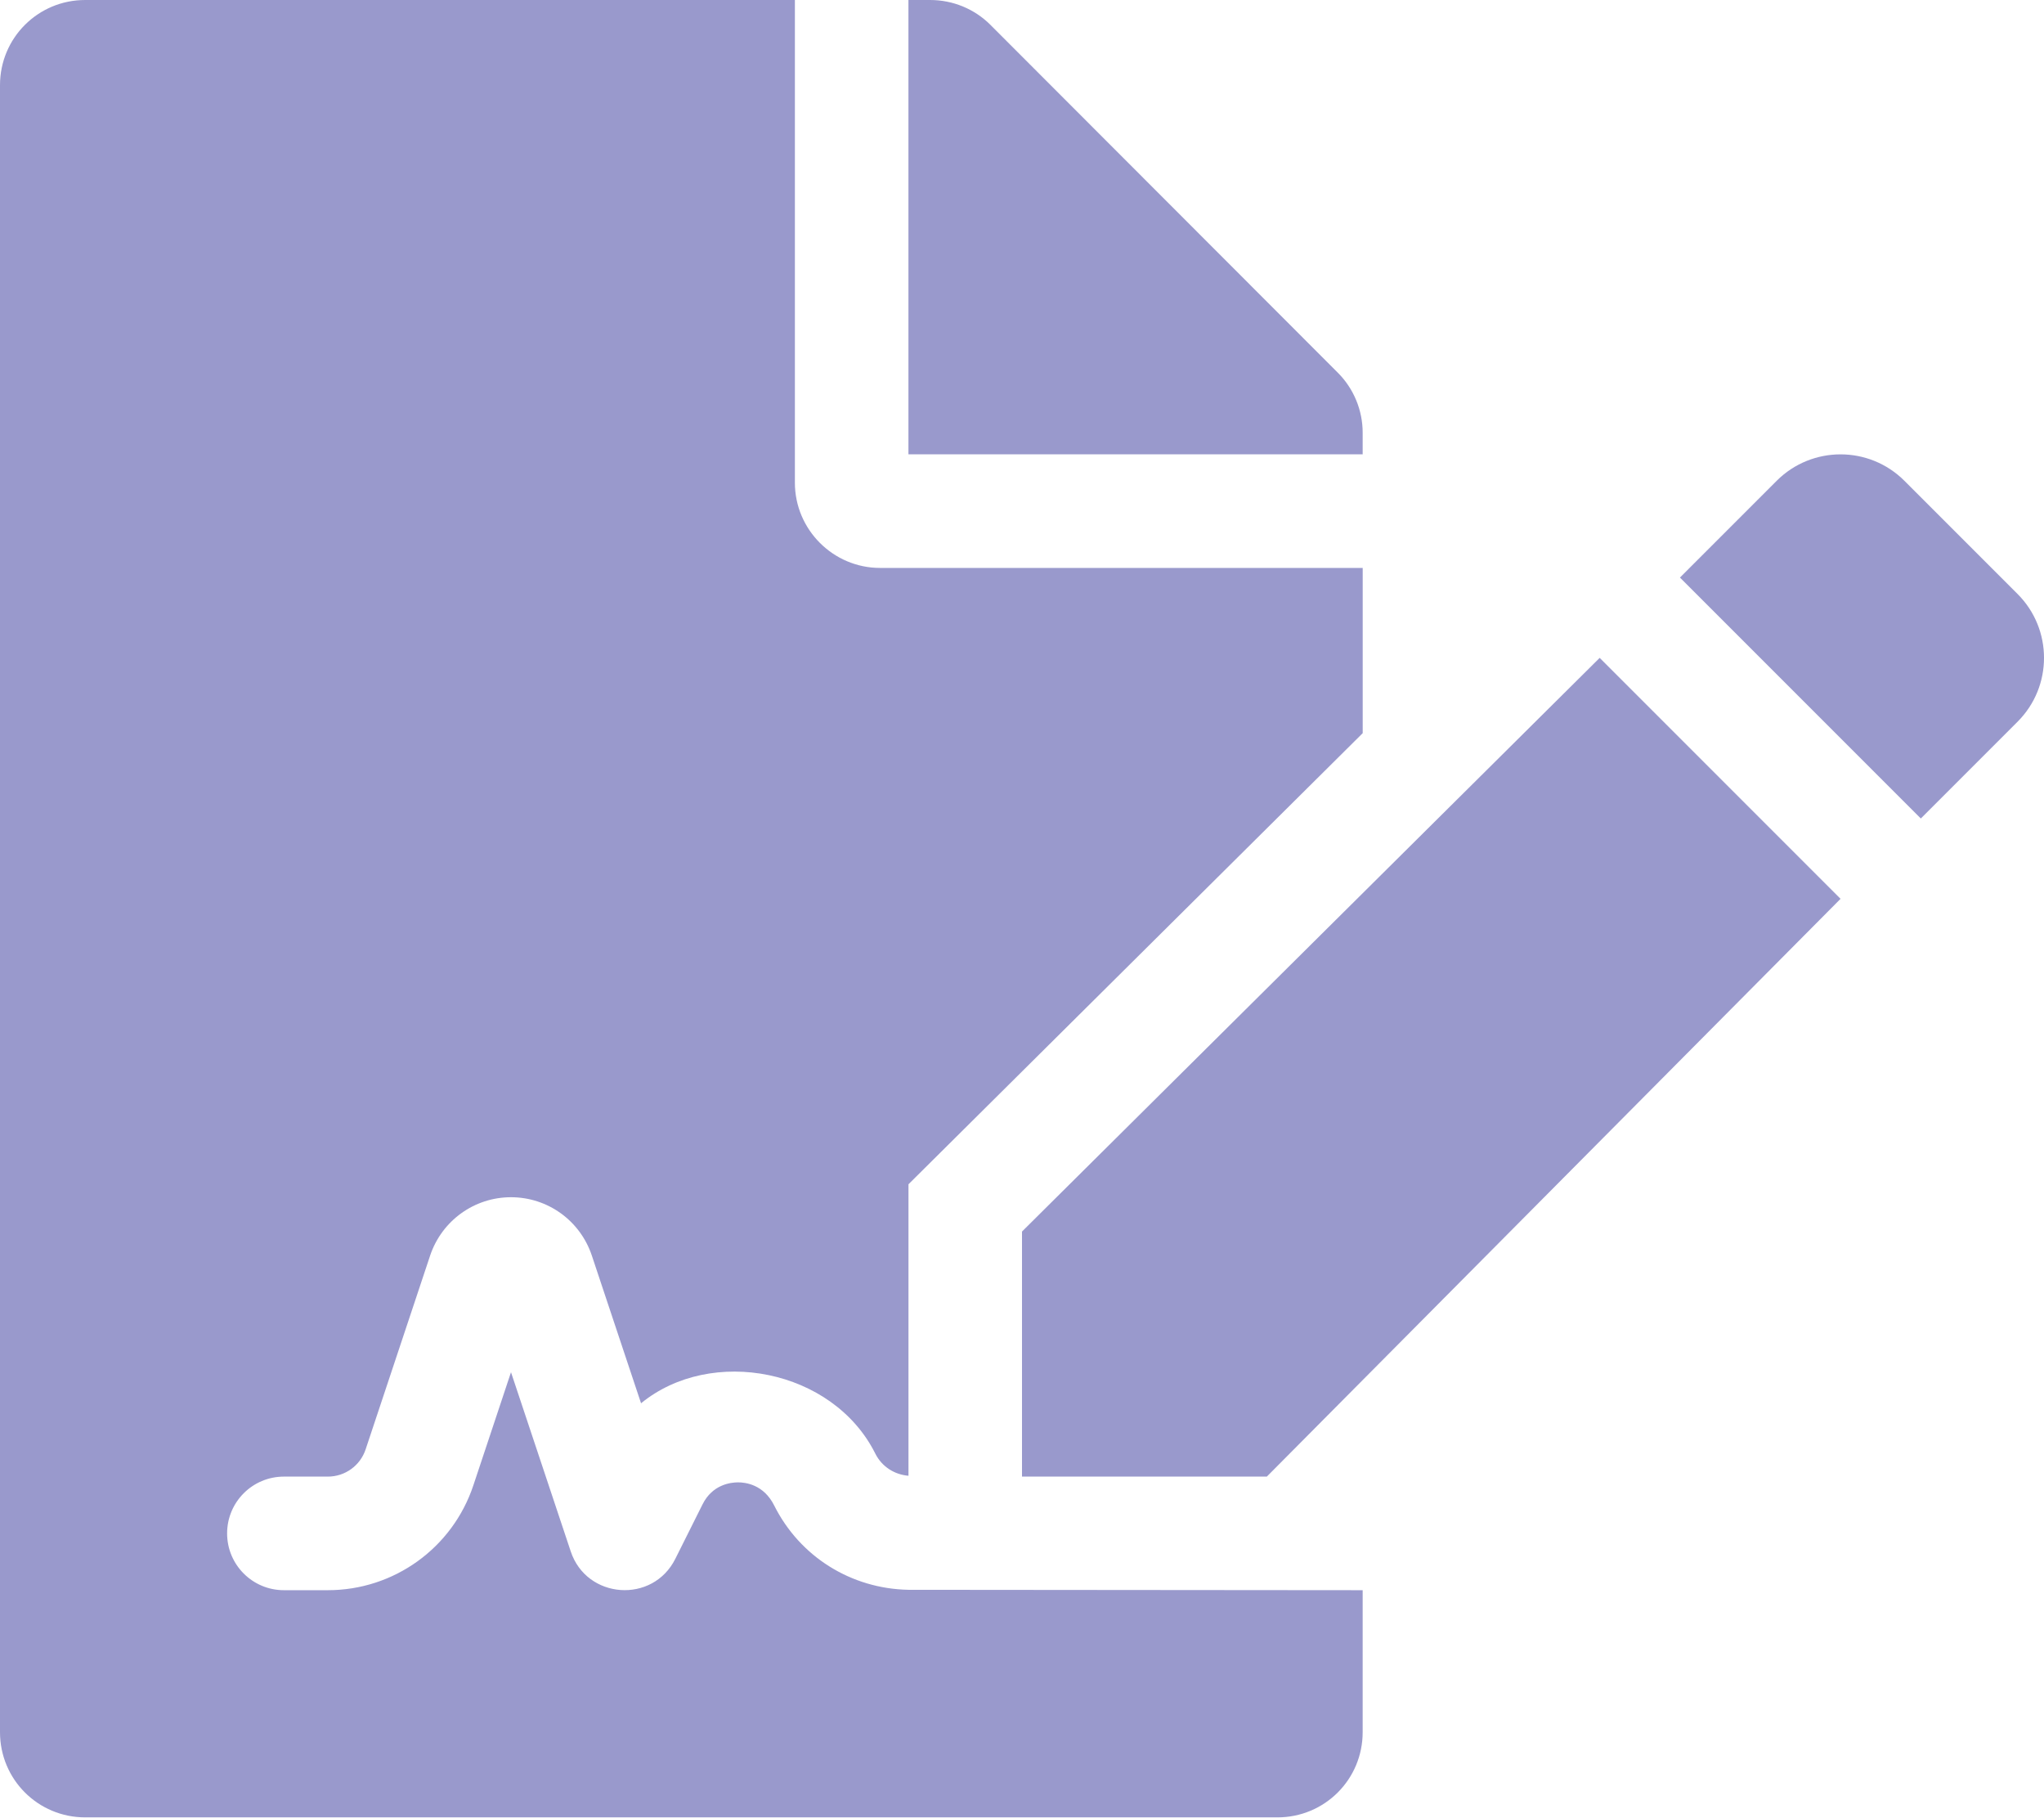
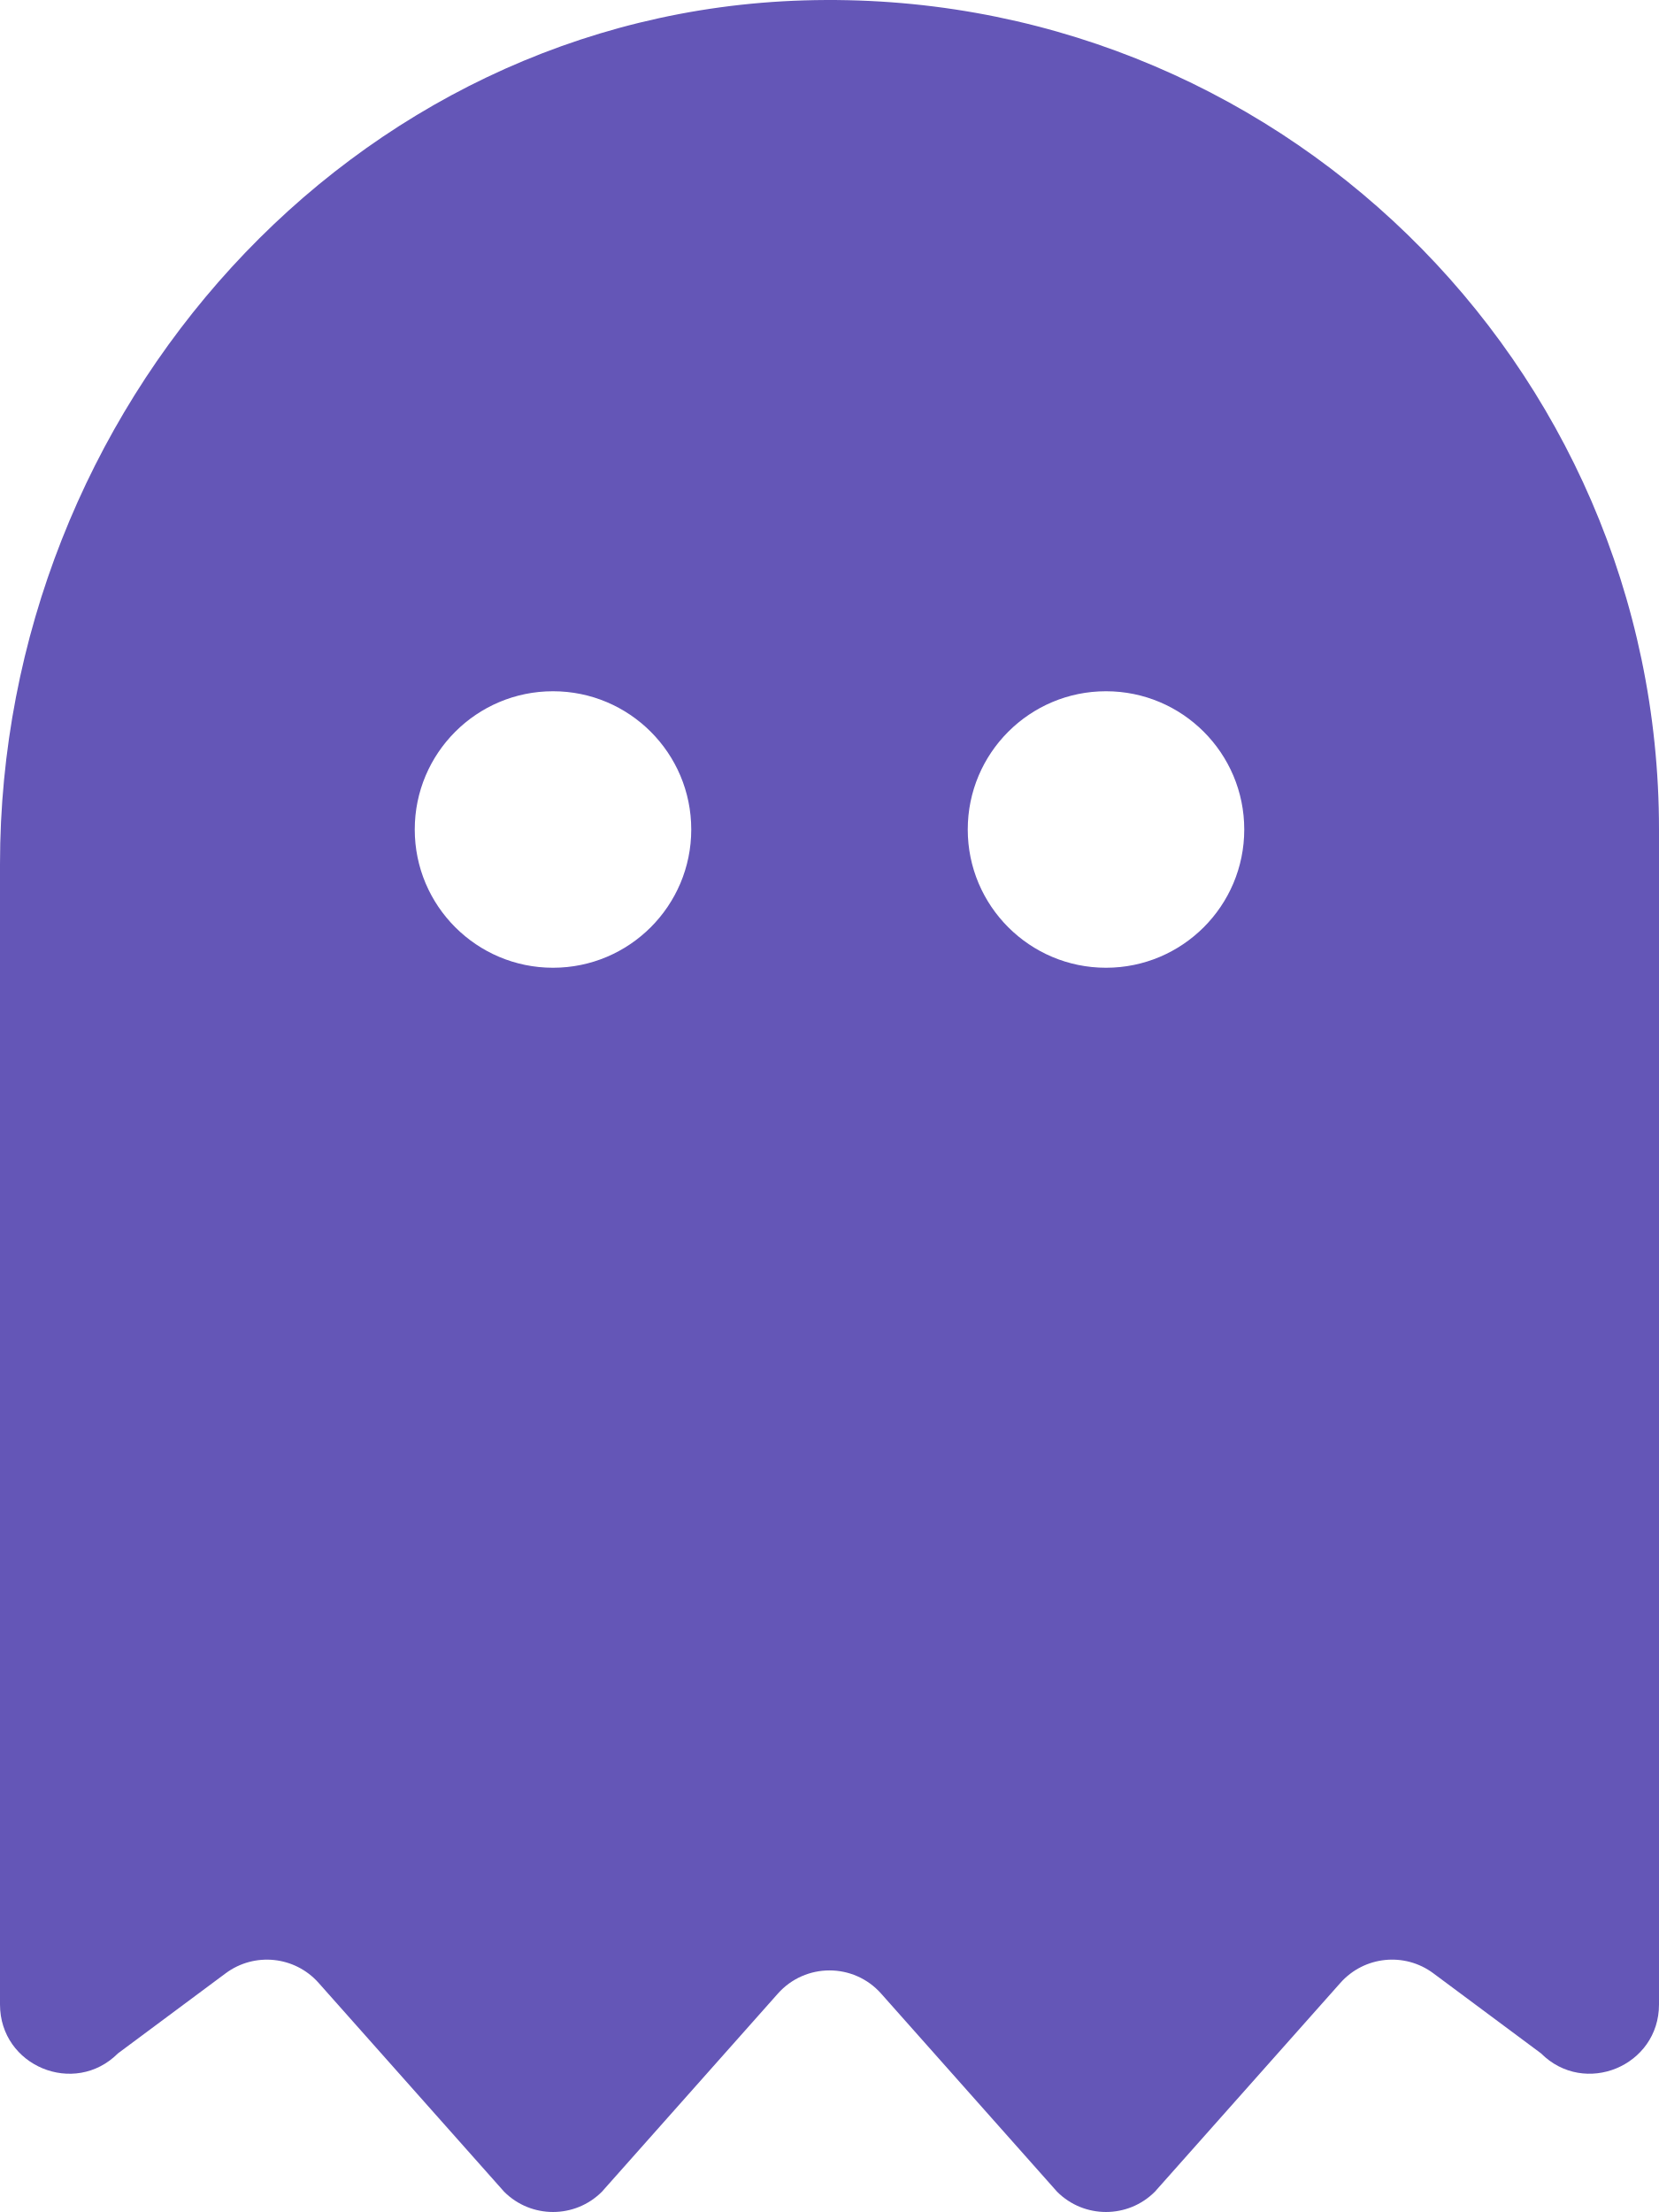
- <svg xmlns="http://www.w3.org/2000/svg" style="fill:#9999CC;" viewBox="0 0 576 512">
-   <path d="M218.17 424.14c-2.95-5.92-8.09-6.52-10.17-6.52s-7.22.59-10.02 6.19l-7.67 15.34c-6.37 12.78-25.03 11.37-29.48-2.09L144 386.59l-10.61 31.88c-5.89 17.66-22.38 29.53-41 29.53H80c-8.84 0-16-7.16-16-16s7.16-16 16-16h12.39c4.83 0 9.11-3.08 10.64-7.66l18.19-54.64c3.3-9.81 12.44-16.41 22.78-16.41s19.48 6.59 22.77 16.41l13.88 41.64c19.75-16.19 54.06-9.7 66 14.16 1.89 3.78 5.49 5.95 9.36 6.26v-82.12l128-127.09V160H248c-13.2 0-24-10.8-24-24V0H24C10.7 0 0 10.7 0 24v464c0 13.3 10.7 24 24 24h336c13.3 0 24-10.7 24-24v-40l-128-.11c-16.12-.31-30.58-9.28-37.83-23.75zM384 121.9c0-6.3-2.5-12.4-7-16.9L279.1 7c-4.5-4.5-10.6-7-17-7H256v128h128v-6.1zm-96 225.06V416h68.99l161.68-162.78-67.88-67.88L288 346.96zm280.54-179.63l-31.87-31.87c-9.94-9.94-26.07-9.94-36.01 0l-27.25 27.25 67.88 67.88 27.25-27.25c9.95-9.94 9.95-26.07 0-36.01z" />
+ <svg xmlns="http://www.w3.org/2000/svg" style="fill:#6456B7;" viewBox="0 0 384 512">
+   <path d="M186.1.09C81.01 3.24 0 94.92 0 200.05v263.92c0 14.26 17.23 21.39 27.31 11.31l24.92-18.53c6.66-4.95 16-3.99 21.51 2.21l42.95 48.35c6.25 6.25 16.38 6.25 22.63 0l40.72-45.85c6.37-7.17 17.56-7.17 23.92 0l40.72 45.85c6.25 6.25 16.38 6.25 22.63 0l42.95-48.35c5.51-6.2 14.85-7.17 21.51-2.21l24.92 18.53c10.08 10.08 27.31 2.94 27.31-11.31V192C384 84 294.83-3.17 186.1.09zM128 224c-17.67 0-32-14.33-32-32s14.33-32 32-32 32 14.33 32 32-14.33 32-32 32zm128 0c-17.67 0-32-14.33-32-32s14.33-32 32-32 32 14.33 32 32-14.33 32-32 32z" />
</svg>
